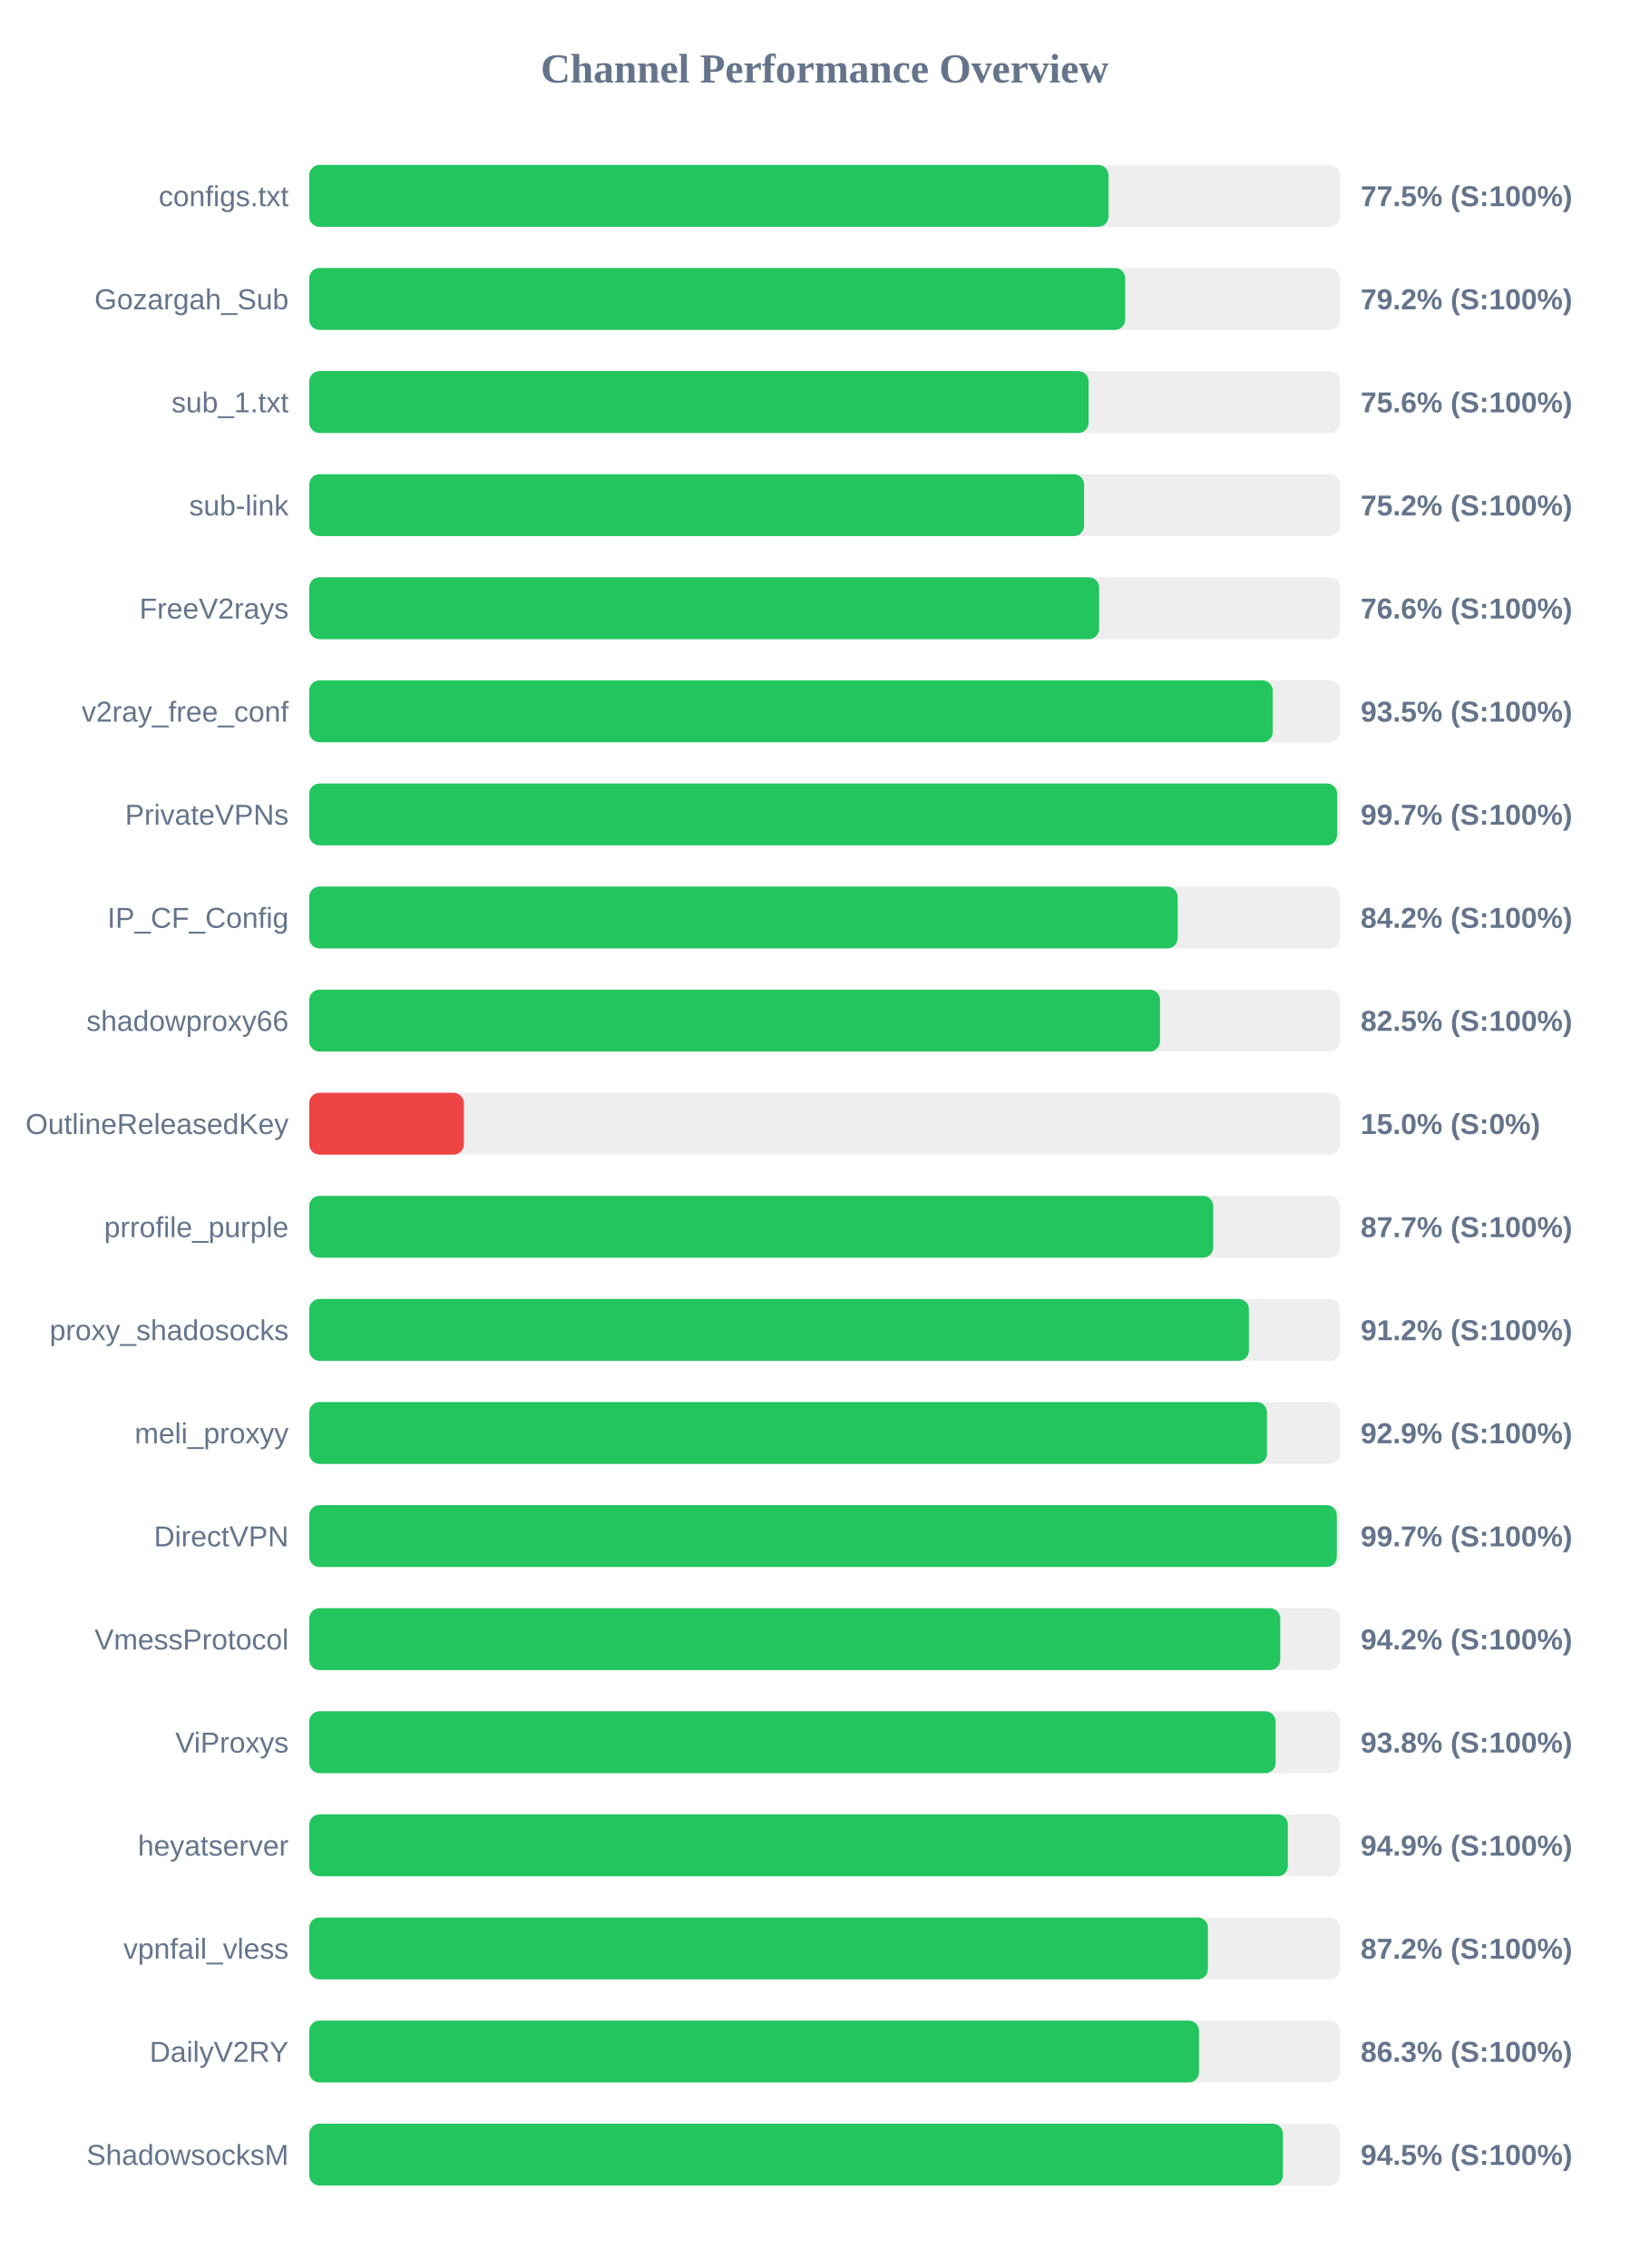
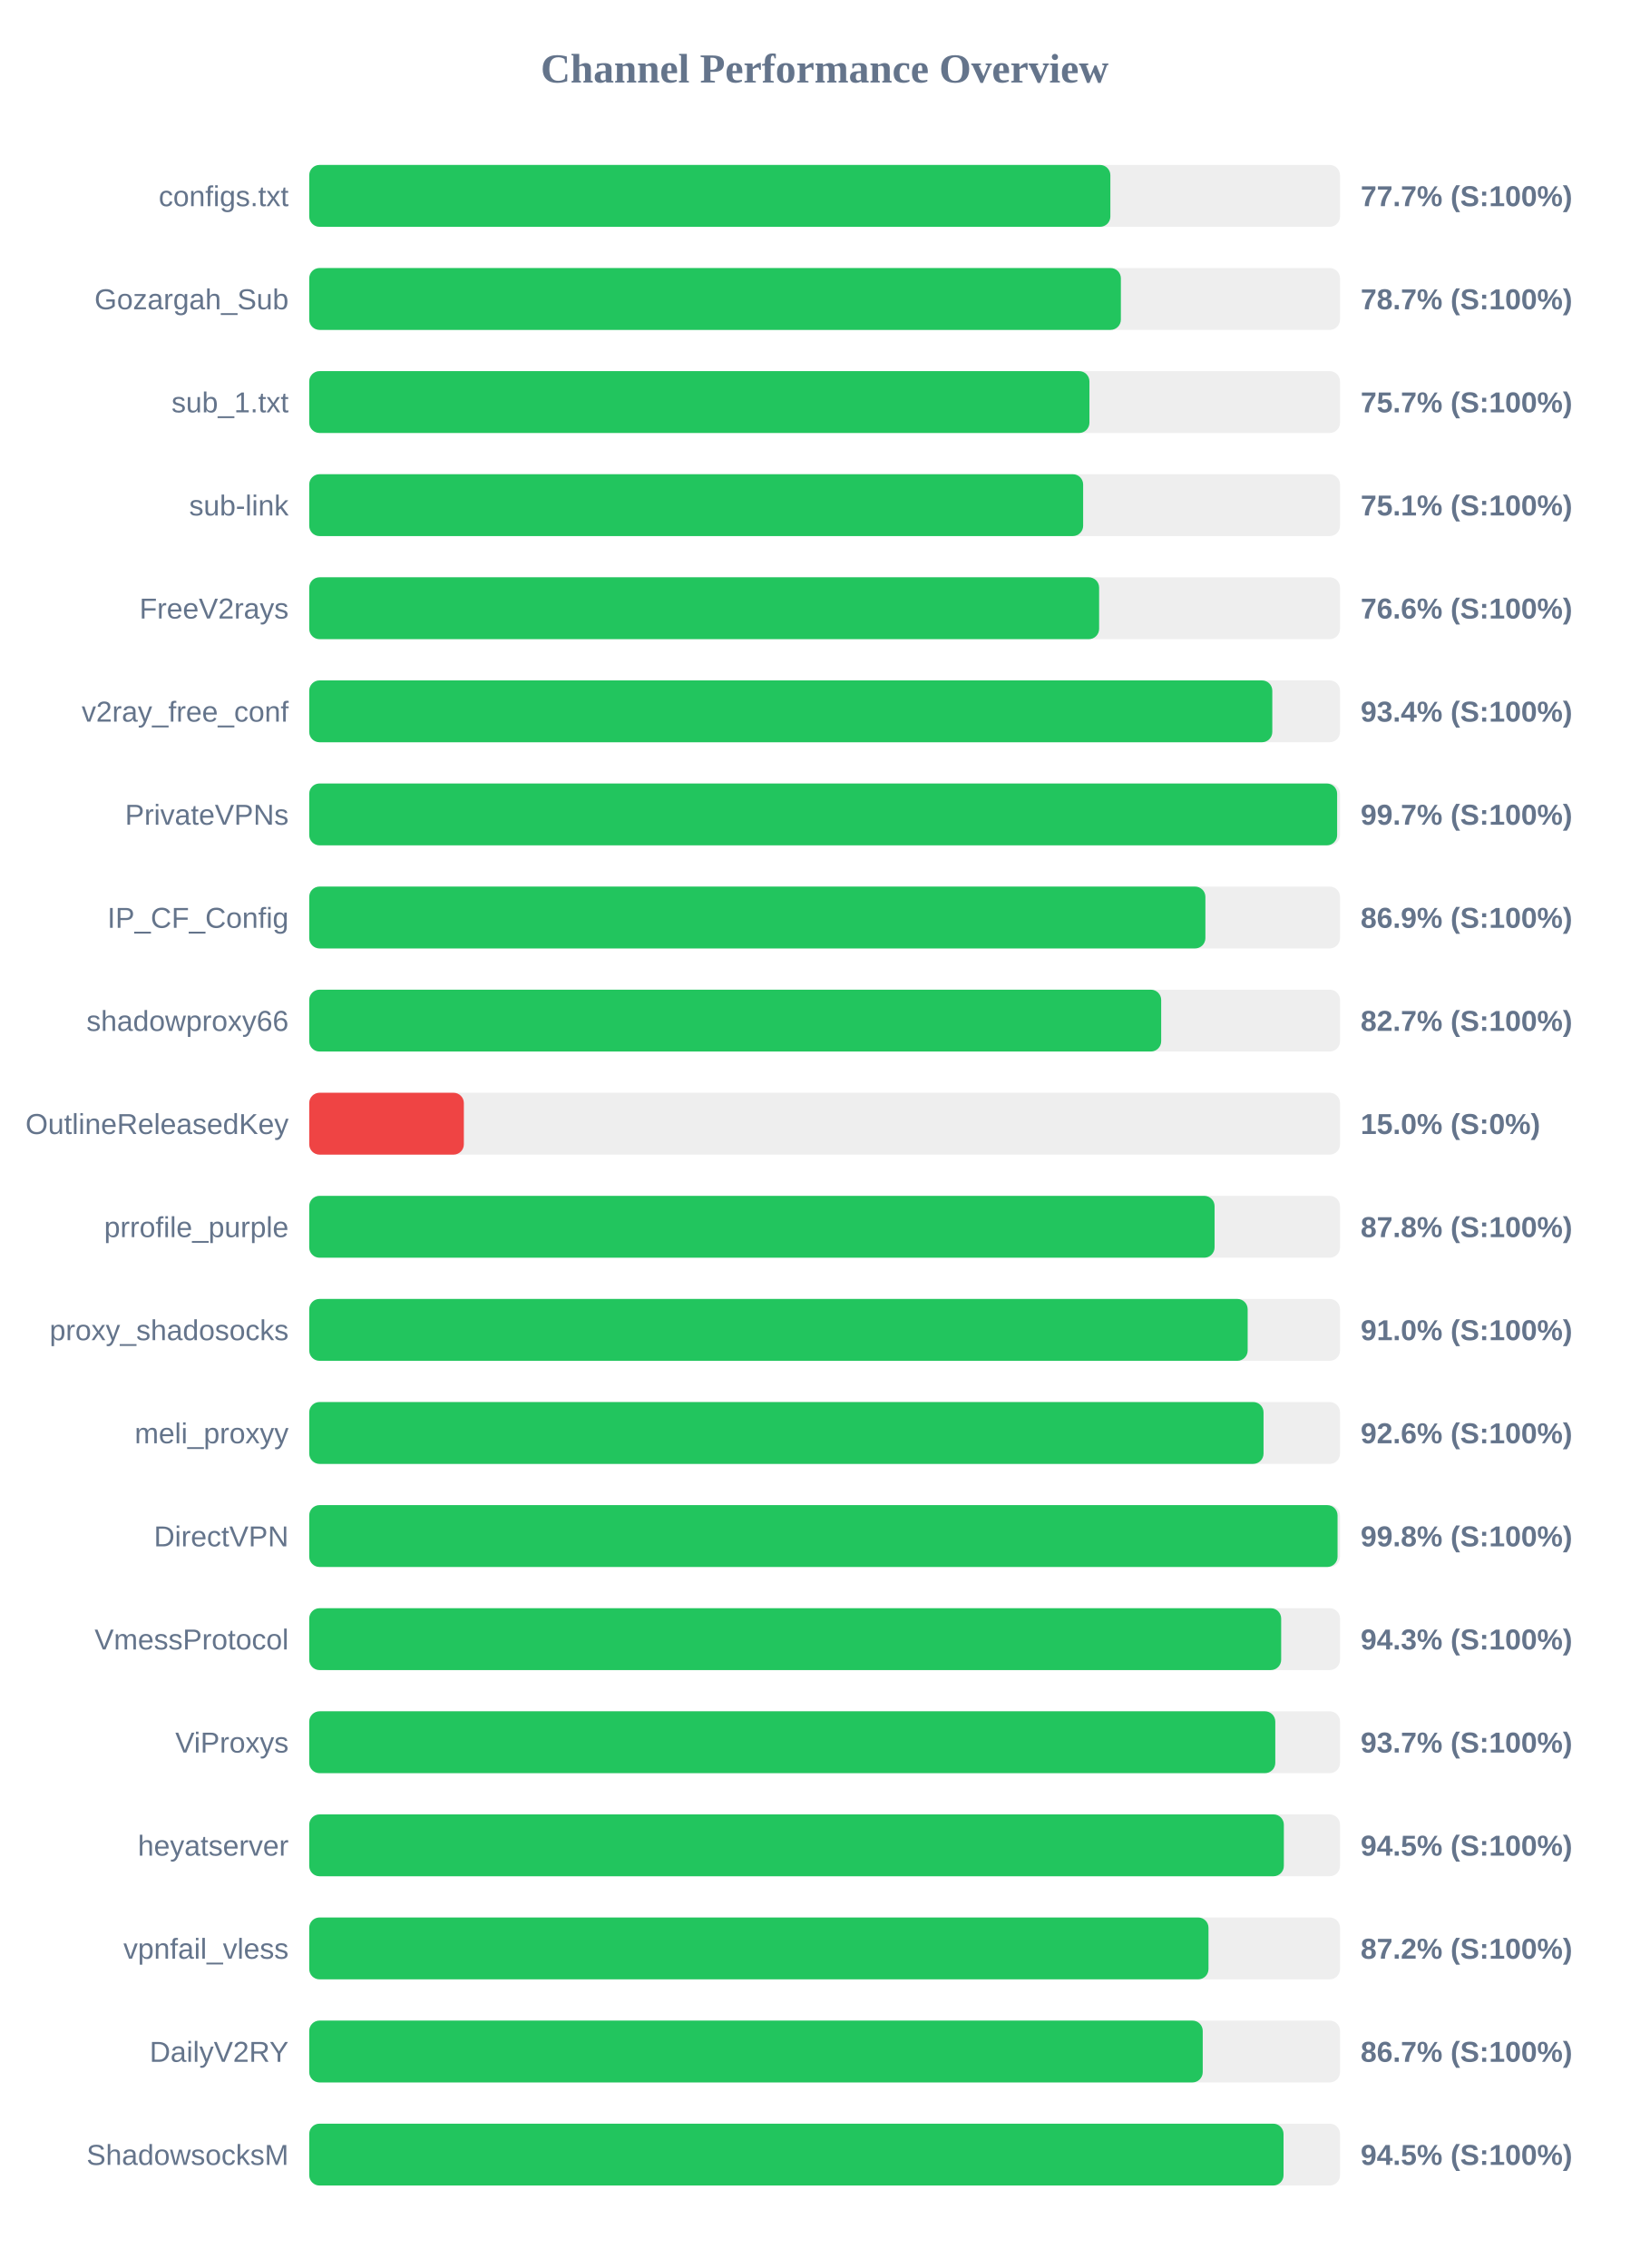
<svg xmlns="http://www.w3.org/2000/svg" width="800" height="1100" version="1.1">
  <style>
        .row { font: 14px Arial; fill: #64748b; }
        .score { font: bold 14px Arial; fill: #64748b; }
    </style>
  <text x="400" y="40" text-anchor="middle" font-size="20px" font-weight="bold" fill="#64748b">Channel Performance Overview</text>
  <rect x="150" y="80" width="500" height="30" fill="#eee" rx="5" />
-   <rect x="150" y="80" width="387.7" height="30" fill="#22c55e" rx="5" />
+   <rect x="150" y="80" width="388.6" height="30" fill="#22c55e" rx="5" />
  <text x="140" y="100" text-anchor="end" class="row">configs.txt</text>
-   <text x="660" y="100" text-anchor="start" class="score">77.5% (S:100%)</text>
+   <text x="660" y="100" text-anchor="start" class="score">77.7% (S:100%)</text>
  <rect x="150" y="130" width="500" height="30" fill="#eee" rx="5" />
-   <rect x="150" y="130" width="395.8" height="30" fill="#22c55e" rx="5" />
+   <rect x="150" y="130" width="393.7" height="30" fill="#22c55e" rx="5" />
  <text x="140" y="150" text-anchor="end" class="row">Gozargah_Sub</text>
-   <text x="660" y="150" text-anchor="start" class="score">79.2% (S:100%)</text>
+   <text x="660" y="150" text-anchor="start" class="score">78.7% (S:100%)</text>
  <rect x="150" y="180" width="500" height="30" fill="#eee" rx="5" />
-   <rect x="150" y="180" width="378.05" height="30" fill="#22c55e" rx="5" />
+   <rect x="150" y="180" width="378.45" height="30" fill="#22c55e" rx="5" />
  <text x="140" y="200" text-anchor="end" class="row">sub_1.txt</text>
-   <text x="660" y="200" text-anchor="start" class="score">75.6% (S:100%)</text>
+   <text x="660" y="200" text-anchor="start" class="score">75.7% (S:100%)</text>
  <rect x="150" y="230" width="500" height="30" fill="#eee" rx="5" />
-   <rect x="150" y="230" width="375.85" height="30" fill="#22c55e" rx="5" />
+   <rect x="150" y="230" width="375.4" height="30" fill="#22c55e" rx="5" />
  <text x="140" y="250" text-anchor="end" class="row">sub-link</text>
-   <text x="660" y="250" text-anchor="start" class="score">75.2% (S:100%)</text>
+   <text x="660" y="250" text-anchor="start" class="score">75.1% (S:100%)</text>
  <rect x="150" y="280" width="500" height="30" fill="#eee" rx="5" />
  <rect x="150" y="280" width="383.15" height="30" fill="#22c55e" rx="5" />
  <text x="140" y="300" text-anchor="end" class="row">FreeV2rays</text>
  <text x="660" y="300" text-anchor="start" class="score">76.6% (S:100%)</text>
  <rect x="150" y="330" width="500" height="30" fill="#eee" rx="5" />
-   <rect x="150" y="330" width="467.35" height="30" fill="#22c55e" rx="5" />
+   <rect x="150" y="330" width="467.15" height="30" fill="#22c55e" rx="5" />
  <text x="140" y="350" text-anchor="end" class="row">v2ray_free_conf</text>
-   <text x="660" y="350" text-anchor="start" class="score">93.5% (S:100%)</text>
+   <text x="660" y="350" text-anchor="start" class="score">93.4% (S:100%)</text>
  <rect x="150" y="380" width="500" height="30" fill="#eee" rx="5" />
-   <rect x="150" y="380" width="498.55" height="30" fill="#22c55e" rx="5" />
+   <rect x="150" y="380" width="498.6" height="30" fill="#22c55e" rx="5" />
  <text x="140" y="400" text-anchor="end" class="row">PrivateVPNs</text>
  <text x="660" y="400" text-anchor="start" class="score">99.7% (S:100%)</text>
  <rect x="150" y="430" width="500" height="30" fill="#eee" rx="5" />
-   <rect x="150" y="430" width="421.25" height="30" fill="#22c55e" rx="5" />
+   <rect x="150" y="430" width="434.7" height="30" fill="#22c55e" rx="5" />
  <text x="140" y="450" text-anchor="end" class="row">IP_CF_Config</text>
-   <text x="660" y="450" text-anchor="start" class="score">84.2% (S:100%)</text>
+   <text x="660" y="450" text-anchor="start" class="score">86.9% (S:100%)</text>
  <rect x="150" y="480" width="500" height="30" fill="#eee" rx="5" />
-   <rect x="150" y="480" width="412.7" height="30" fill="#22c55e" rx="5" />
+   <rect x="150" y="480" width="413.25" height="30" fill="#22c55e" rx="5" />
  <text x="140" y="500" text-anchor="end" class="row">shadowproxy66</text>
-   <text x="660" y="500" text-anchor="start" class="score">82.5% (S:100%)</text>
+   <text x="660" y="500" text-anchor="start" class="score">82.7% (S:100%)</text>
  <rect x="150" y="530" width="500" height="30" fill="#eee" rx="5" />
  <rect x="150" y="530" width="75.0" height="30" fill="#ef4444" rx="5" />
  <text x="140" y="550" text-anchor="end" class="row">OutlineReleasedKey</text>
  <text x="660" y="550" text-anchor="start" class="score">15.0% (S:0%)</text>
  <rect x="150" y="580" width="500" height="30" fill="#eee" rx="5" />
-   <rect x="150" y="580" width="438.5" height="30" fill="#22c55e" rx="5" />
+   <rect x="150" y="580" width="439.15" height="30" fill="#22c55e" rx="5" />
  <text x="140" y="600" text-anchor="end" class="row">prrofile_purple</text>
-   <text x="660" y="600" text-anchor="start" class="score">87.7% (S:100%)</text>
+   <text x="660" y="600" text-anchor="start" class="score">87.8% (S:100%)</text>
  <rect x="150" y="630" width="500" height="30" fill="#eee" rx="5" />
-   <rect x="150" y="630" width="455.8" height="30" fill="#22c55e" rx="5" />
+   <rect x="150" y="630" width="455.2" height="30" fill="#22c55e" rx="5" />
  <text x="140" y="650" text-anchor="end" class="row">proxy_shadosocks</text>
-   <text x="660" y="650" text-anchor="start" class="score">91.2% (S:100%)</text>
+   <text x="660" y="650" text-anchor="start" class="score">91.0% (S:100%)</text>
  <rect x="150" y="680" width="500" height="30" fill="#eee" rx="5" />
-   <rect x="150" y="680" width="464.55" height="30" fill="#22c55e" rx="5" />
+   <rect x="150" y="680" width="462.9" height="30" fill="#22c55e" rx="5" />
  <text x="140" y="700" text-anchor="end" class="row">meli_proxyy</text>
-   <text x="660" y="700" text-anchor="start" class="score">92.9% (S:100%)</text>
+   <text x="660" y="700" text-anchor="start" class="score">92.6% (S:100%)</text>
  <rect x="150" y="730" width="500" height="30" fill="#eee" rx="5" />
-   <rect x="150" y="730" width="498.45" height="30" fill="#22c55e" rx="5" />
+   <rect x="150" y="730" width="498.8" height="30" fill="#22c55e" rx="5" />
  <text x="140" y="750" text-anchor="end" class="row">DirectVPN</text>
-   <text x="660" y="750" text-anchor="start" class="score">99.7% (S:100%)</text>
+   <text x="660" y="750" text-anchor="start" class="score">99.8% (S:100%)</text>
  <rect x="150" y="780" width="500" height="30" fill="#eee" rx="5" />
-   <rect x="150" y="780" width="471.0" height="30" fill="#22c55e" rx="5" />
+   <rect x="150" y="780" width="471.45" height="30" fill="#22c55e" rx="5" />
  <text x="140" y="800" text-anchor="end" class="row">VmessProtocol</text>
-   <text x="660" y="800" text-anchor="start" class="score">94.2% (S:100%)</text>
+   <text x="660" y="800" text-anchor="start" class="score">94.3% (S:100%)</text>
  <rect x="150" y="830" width="500" height="30" fill="#eee" rx="5" />
-   <rect x="150" y="830" width="468.75" height="30" fill="#22c55e" rx="5" />
+   <rect x="150" y="830" width="468.6" height="30" fill="#22c55e" rx="5" />
  <text x="140" y="850" text-anchor="end" class="row">ViProxys</text>
-   <text x="660" y="850" text-anchor="start" class="score">93.8% (S:100%)</text>
+   <text x="660" y="850" text-anchor="start" class="score">93.7% (S:100%)</text>
  <rect x="150" y="880" width="500" height="30" fill="#eee" rx="5" />
-   <rect x="150" y="880" width="474.7" height="30" fill="#22c55e" rx="5" />
+   <rect x="150" y="880" width="472.75" height="30" fill="#22c55e" rx="5" />
  <text x="140" y="900" text-anchor="end" class="row">heyatserver</text>
-   <text x="660" y="900" text-anchor="start" class="score">94.9% (S:100%)</text>
+   <text x="660" y="900" text-anchor="start" class="score">94.5% (S:100%)</text>
  <rect x="150" y="930" width="500" height="30" fill="#eee" rx="5" />
-   <rect x="150" y="930" width="435.95" height="30" fill="#22c55e" rx="5" />
+   <rect x="150" y="930" width="436.2" height="30" fill="#22c55e" rx="5" />
  <text x="140" y="950" text-anchor="end" class="row">vpnfail_vless</text>
  <text x="660" y="950" text-anchor="start" class="score">87.2% (S:100%)</text>
  <rect x="150" y="980" width="500" height="30" fill="#eee" rx="5" />
-   <rect x="150" y="980" width="431.6" height="30" fill="#22c55e" rx="5" />
+   <rect x="150" y="980" width="433.4" height="30" fill="#22c55e" rx="5" />
  <text x="140" y="1000" text-anchor="end" class="row">DailyV2RY</text>
-   <text x="660" y="1000" text-anchor="start" class="score">86.3% (S:100%)</text>
+   <text x="660" y="1000" text-anchor="start" class="score">86.7% (S:100%)</text>
  <rect x="150" y="1030" width="500" height="30" fill="#eee" rx="5" />
-   <rect x="150" y="1030" width="472.3" height="30" fill="#22c55e" rx="5" />
+   <rect x="150" y="1030" width="472.6" height="30" fill="#22c55e" rx="5" />
  <text x="140" y="1050" text-anchor="end" class="row">ShadowsocksM</text>
  <text x="660" y="1050" text-anchor="start" class="score">94.5% (S:100%)</text>
</svg>
